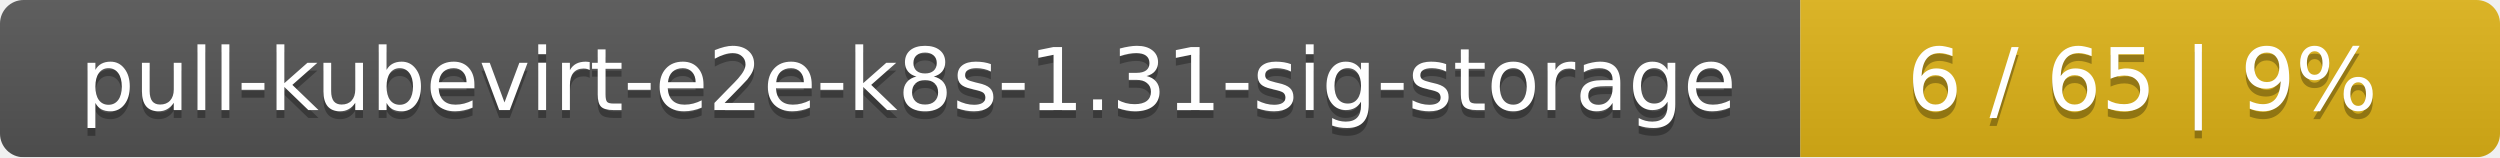
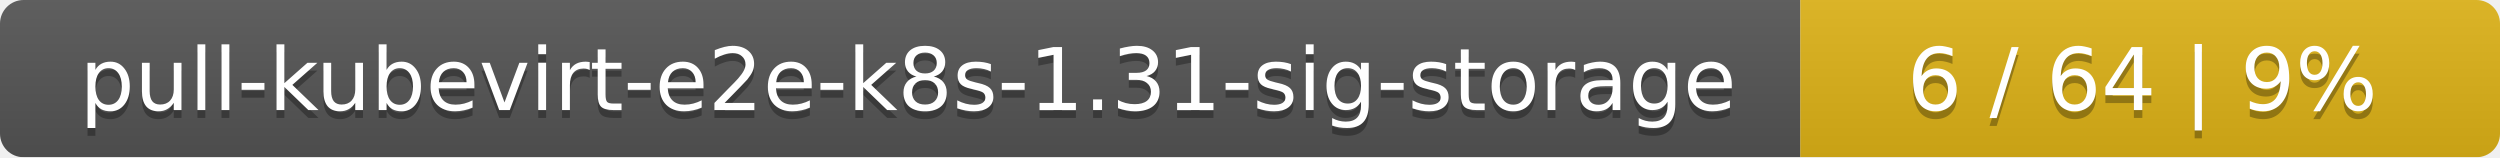
<svg xmlns="http://www.w3.org/2000/svg" width="318" height="20">
  <linearGradient id="smooth" x2="0" y2="100%">
    <stop offset="0" stop-color="#bbb" stop-opacity=".1" />
    <stop offset="1" stop-opacity=".1" />
  </linearGradient>
  <mask id="round">
    <rect width="318" height="20" rx="3" fill="#fff" />
  </mask>
  <g mask="url(#round)">
    <rect width="229" height="20" fill="#555" />
    <rect x="229" width="89" height="20" fill="#dfb317" />
    <rect width="318" height="20" fill="url(#smooth)" />
  </g>
  <g fill="#fff" text-anchor="middle" font-family="DejaVu Sans,Verdana,Geneva,sans-serif" font-size="11">
    <text x="115.5" y="15" fill="#010101" fill-opacity=".3">pull-kubevirt-e2e-k8s-1.31-sig-storage</text>
    <text x="115.5" y="14">pull-kubevirt-e2e-k8s-1.31-sig-storage</text>
-     <text x="272.5" y="15" fill="#010101" fill-opacity=".3">6 / 65    |    9%</text>
-     <text x="272.5" y="14">6 / 65    |    9%</text>
+     <text x="272.5" y="15" fill="#010101" fill-opacity=".3">6 / 64    |    9%</text>
+     <text x="272.5" y="14">6 / 64    |    9%</text>
  </g>
</svg>
